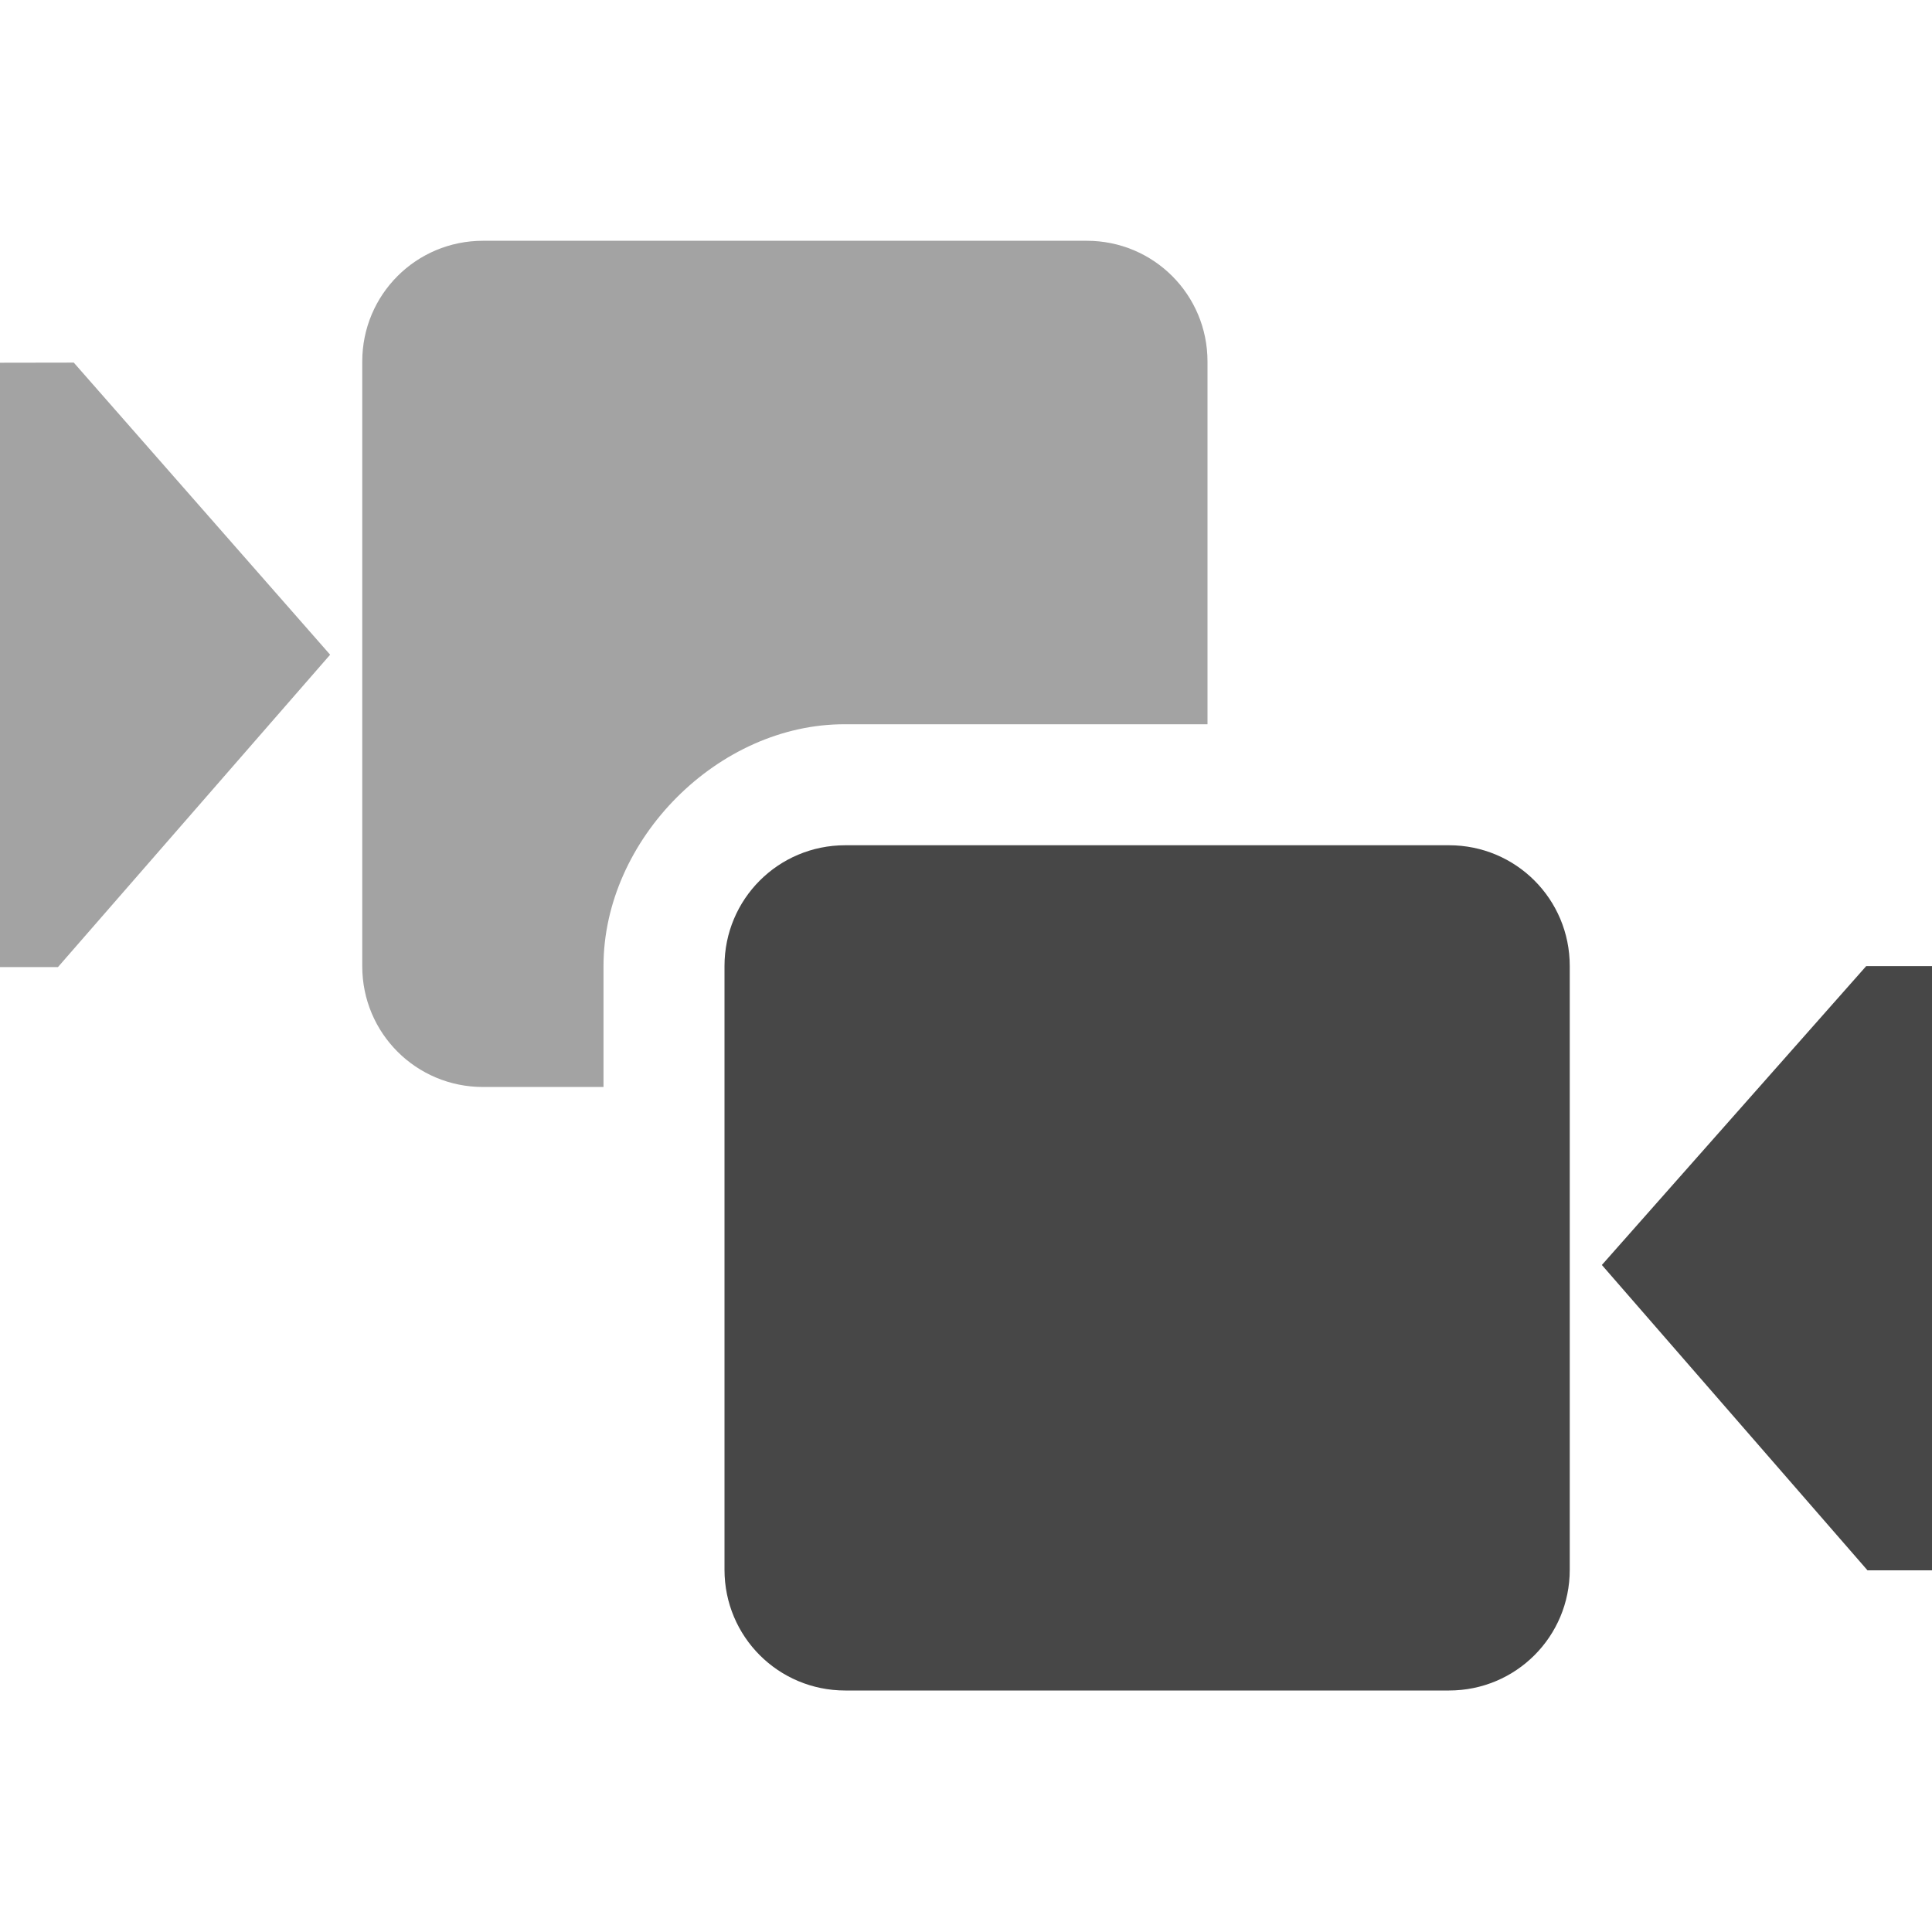
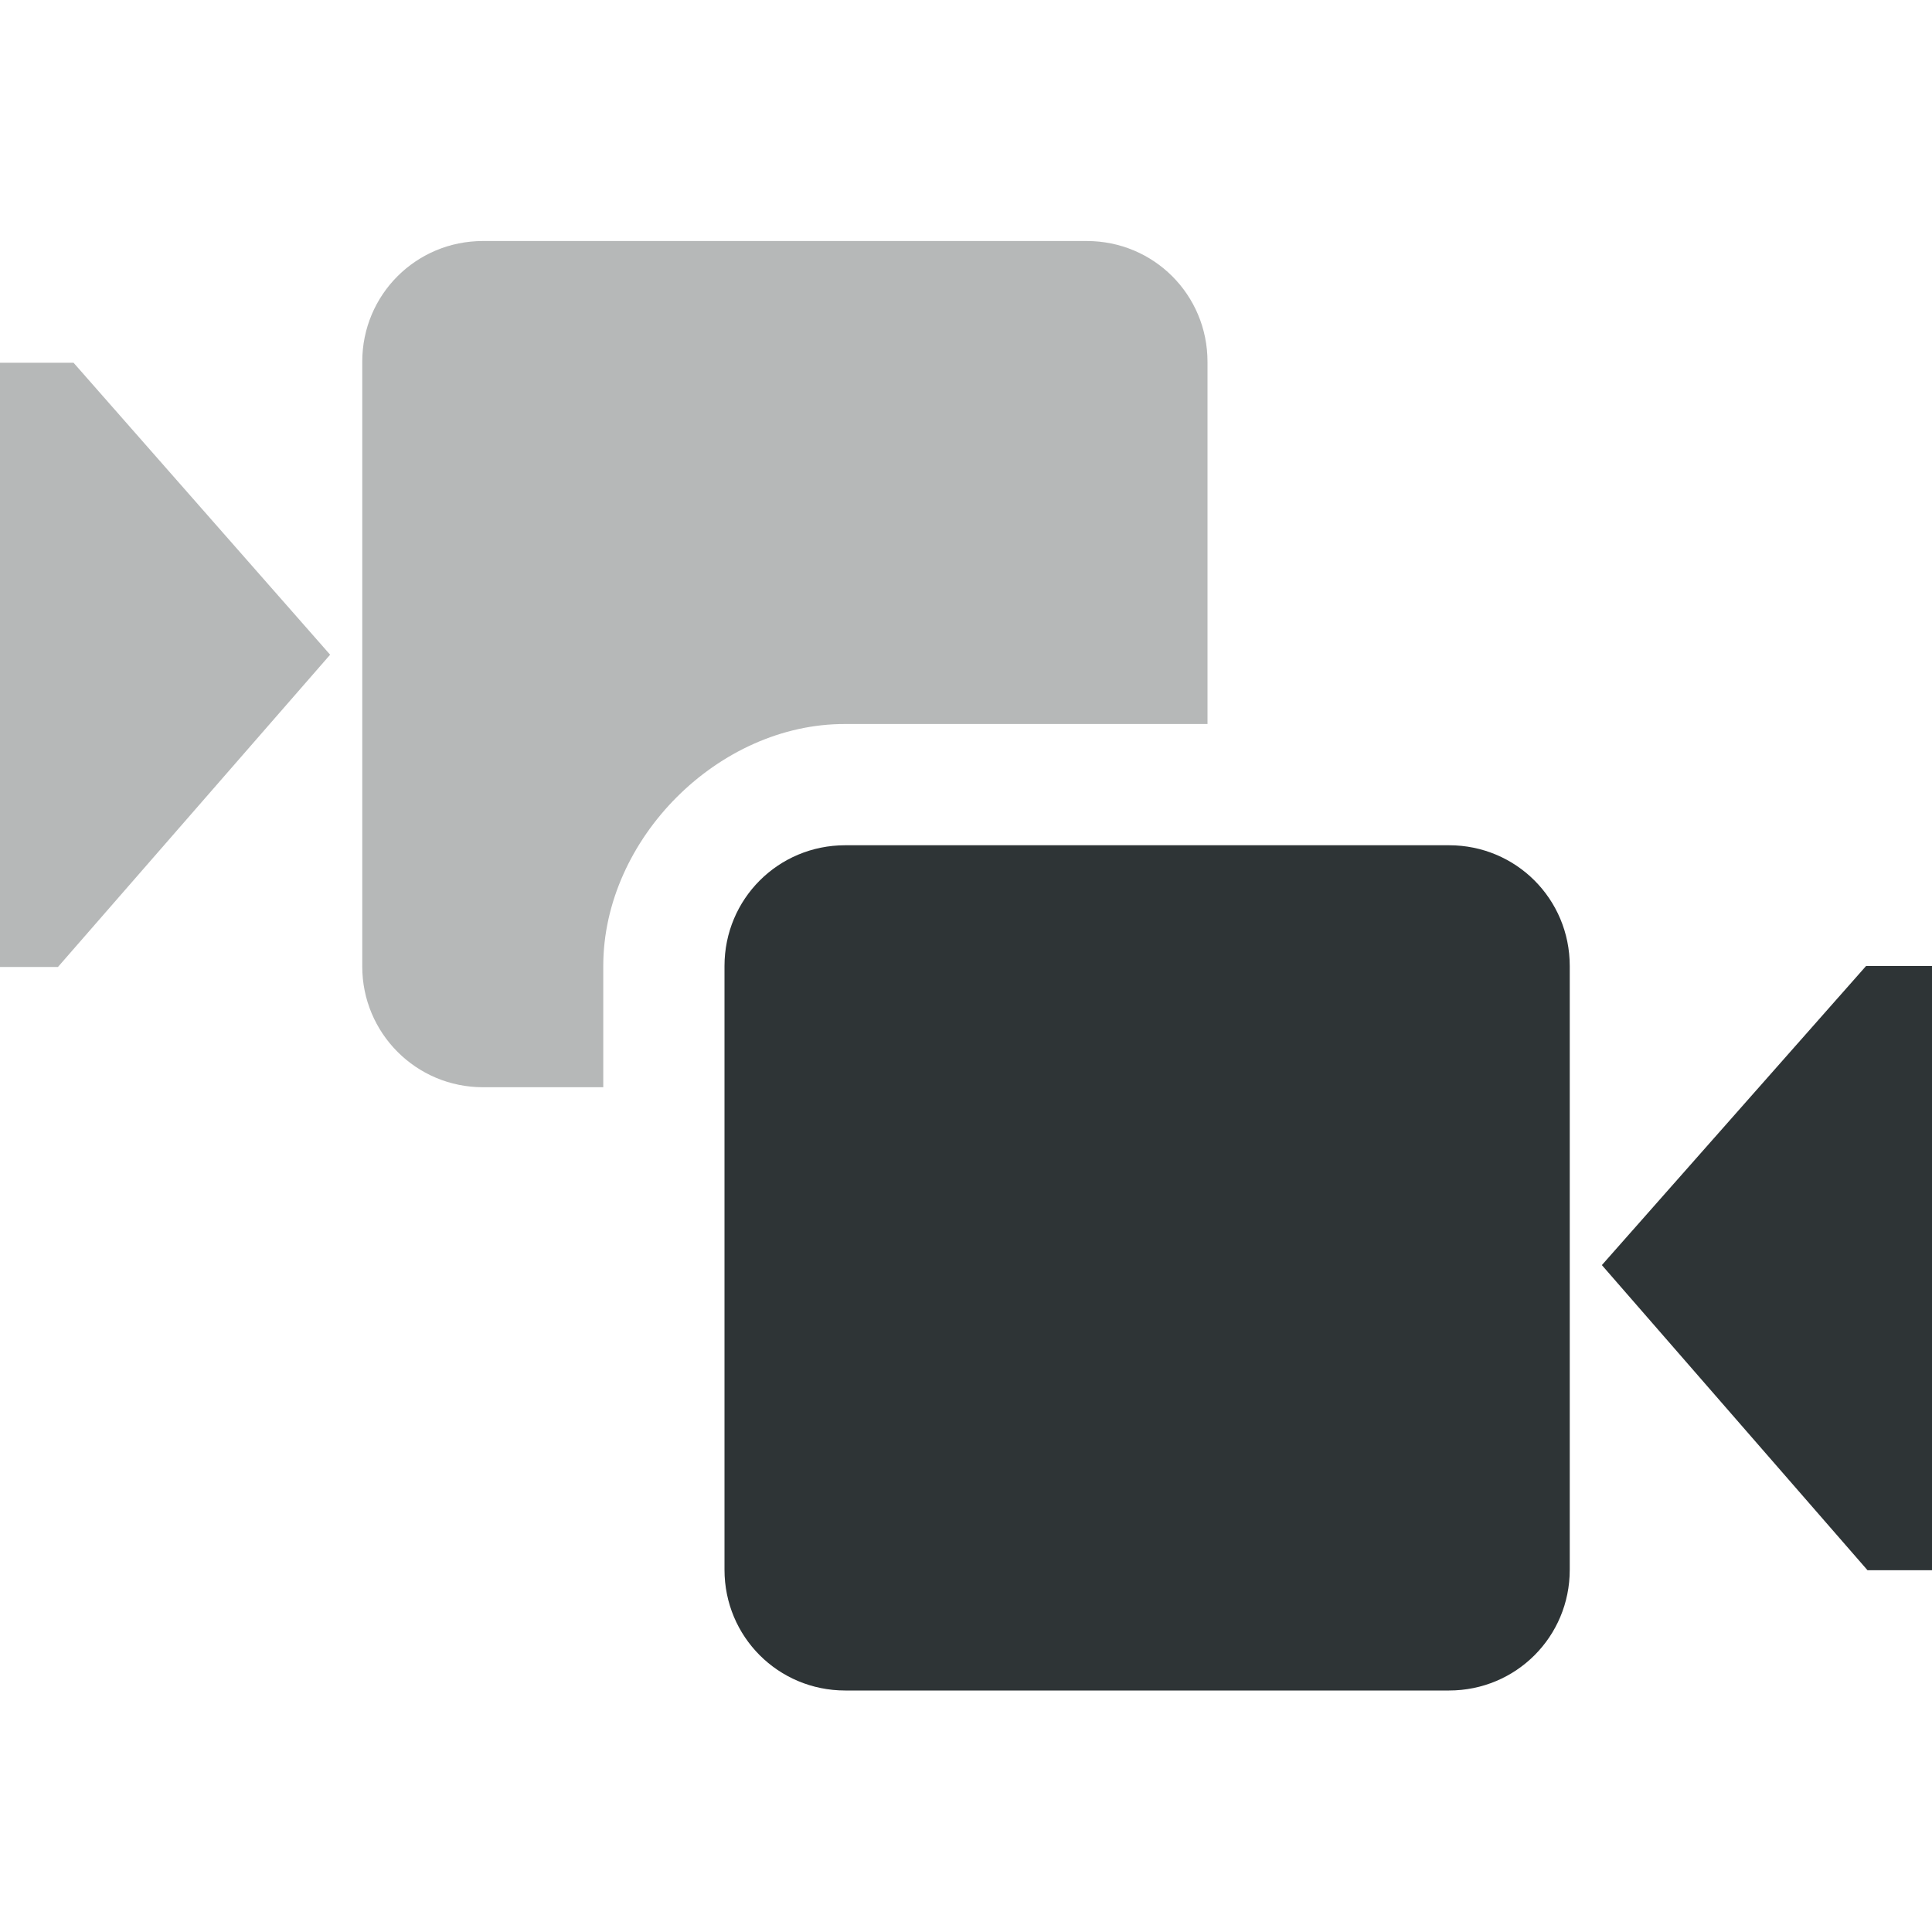
- <svg xmlns="http://www.w3.org/2000/svg" width="16" height="16">
-   <g color="#bebebe" fill="#474747">
-     <path d="M13.266 10.476l2.189-2.475H16v5.004h-.534zM7 7h5c.554 0 1 .446 1 1v5c0 .554-.446 1-1 1H7c-.554 0-1-.446-1-1V8c0-.554.446-1 1-1z" style="marker:none" overflow="visible" />
-     <path d="M4 1.994c-.554 0-1 .446-1 1v5.008c0 .554.446 1 1 1h.998V8c0-1.05.952-2.007 2.002-2.002h3V2.994c0-.554-.446-1-1-1zm-4 1.01v5.005h.48l2.254-2.587L.611 3.003z" style="marker:none" overflow="visible" opacity=".5" />
-   </g>
+ <svg xmlns="http://www.w3.org/2000/svg" height="16px" viewBox="0 0 16 16" width="16px">
+   <path d="m 13.266 10.477 l 2.188 -2.477 h 0.547 v 5.004 h -0.535 z m -6.266 -3.477 h 5 c 0.555 0 1 0.445 1 1 v 5 c 0 0.555 -0.445 1 -1 1 h -5 c -0.555 0 -1 -0.445 -1 -1 v -5 c 0 -0.555 0.445 -1 1 -1 z m 0 0" fill="#2e3436" />
+   <path d="m 4 1.996 c -0.555 0 -1 0.445 -1 1 v 5.008 c 0 0.551 0.445 1 1 1 h 0.996 v -1.004 c 0 -1.051 0.953 -2.008 2.004 -2.004 h 3 v -3 c 0 -0.555 -0.445 -1 -1 -1 z m -4 1.008 v 5.004 h 0.48 l 2.254 -2.586 l -2.125 -2.418 z m 0 0" fill="#2e3434" fill-opacity="0.349" />
</svg>
